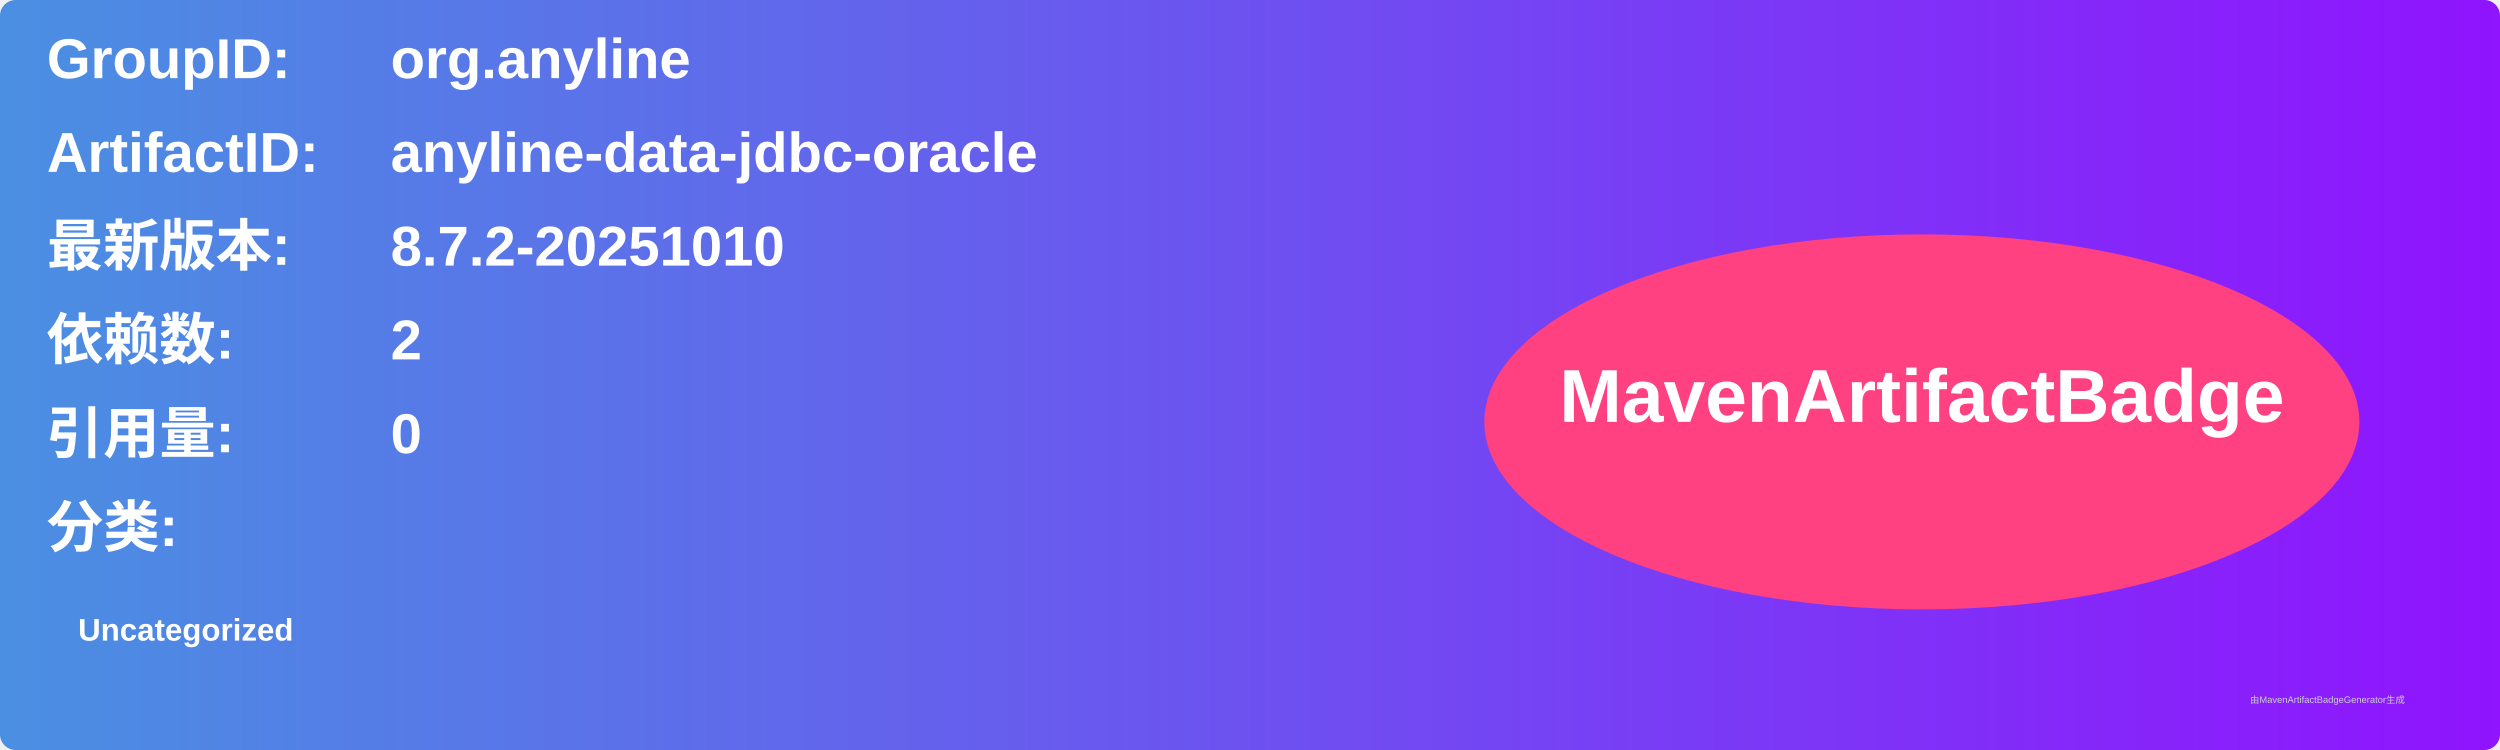
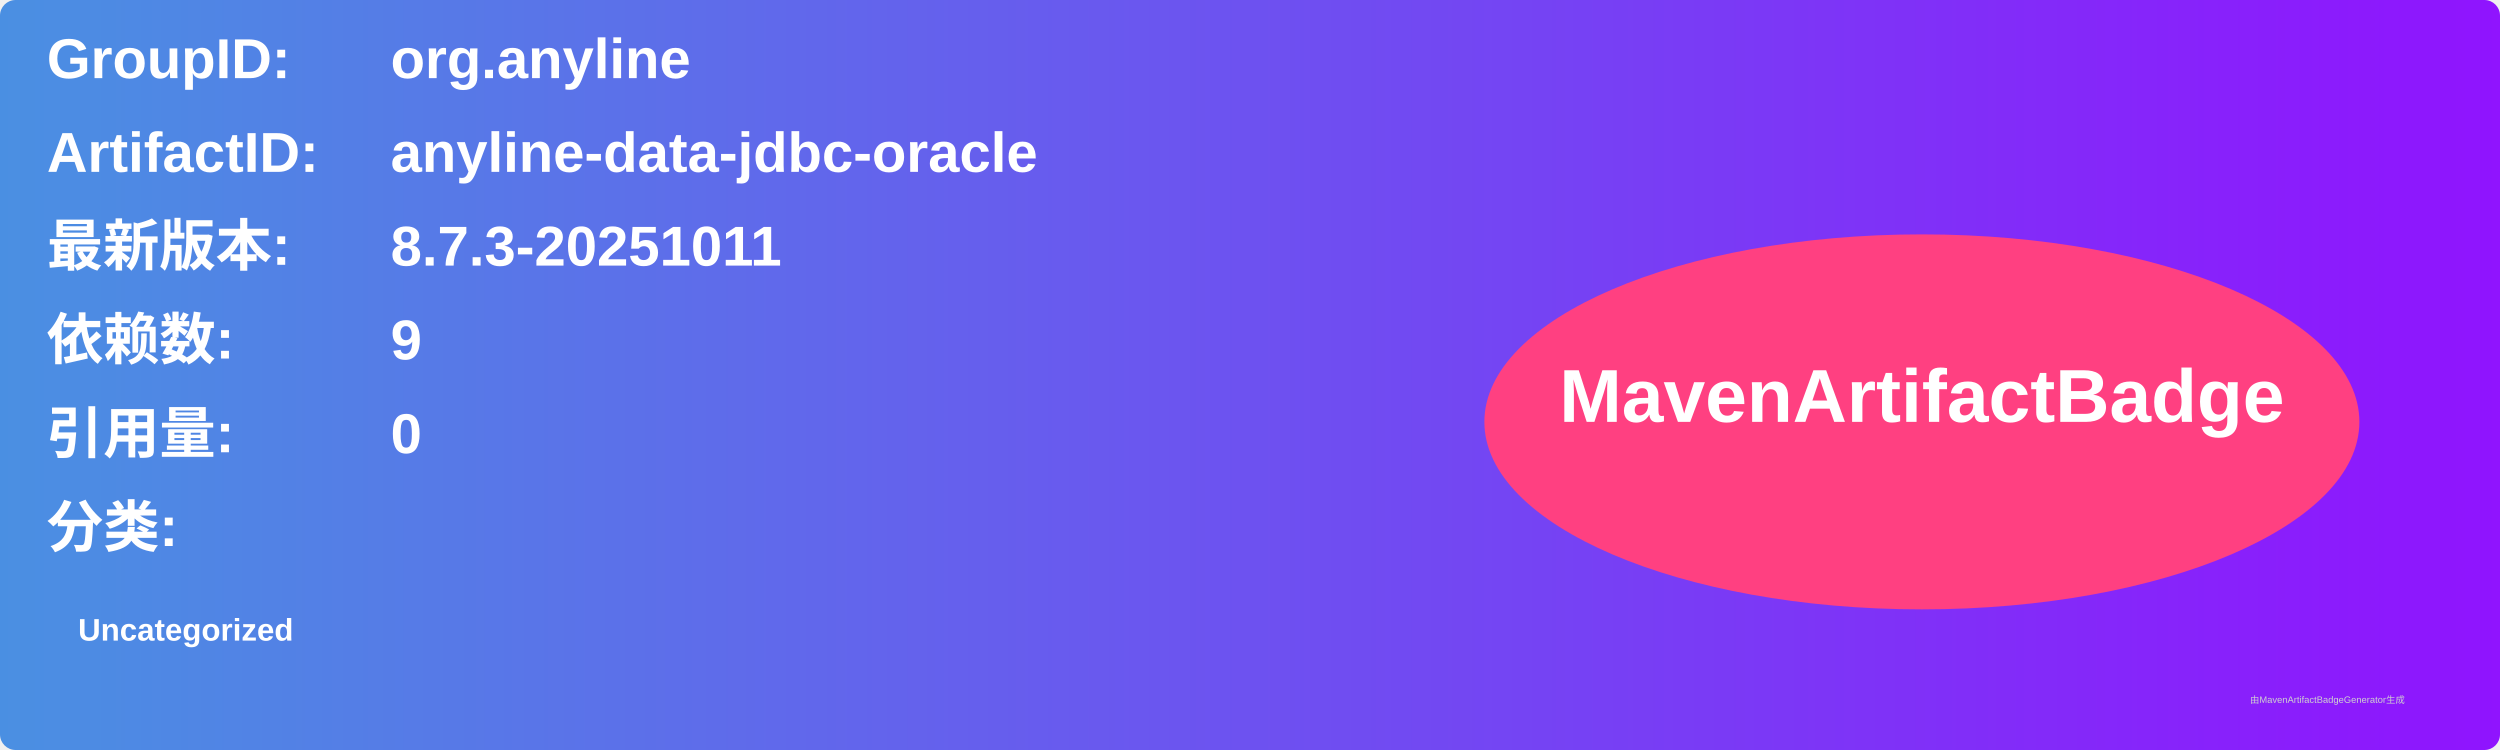
<svg xmlns="http://www.w3.org/2000/svg" width="800" height="240" viewBox="0 0 800 240">
  <linearGradient id="grad" x1="0%" y1="0%" x2="100%" y2="0%">
    <stop offset="0%" stop-color="#4a90e2" />
    <stop offset="100%" stop-color="#9013fe" />
  </linearGradient>
  <rect width="100%" height="100%" rx="5" ry="5" fill="url(#grad)" />
  <g transform="translate(15, 15)">
    <text x="0" y="10" font-family="Arial" font-size="18" fill="white" font-weight="bold" width="260">GroupID:</text>
    <text x="110" y="10" font-family="Arial" font-size="18" fill="white" font-weight="bold" width="460">org.anyline</text>
    <text x="0" y="40" font-family="Arial" font-size="18" fill="white" font-weight="bold" width="260">ArtifactID:</text>
    <text x="110" y="40" font-family="Arial" font-size="18" fill="white" font-weight="bold" width="460">anyline-data-jdbc-oracle</text>
    <text x="0" y="70" font-family="Arial" font-size="18" fill="white" font-weight="bold">最新版本:</text>
    <text x="110" y="70" font-family="Arial" font-size="18" fill="white" font-weight="bold">
-       <tspan font-weight="bold">8.7.2-20251010</tspan>
+       <tspan font-weight="bold">8.7.3-20251011</tspan>
    </text>
    <text x="0" y="100" font-family="Arial" font-size="18" fill="white" font-weight="bold">依赖数: </text>
    <text x="110" y="100" font-family="Arial" font-size="18" fill="white">
-       <tspan font-weight="bold">2</tspan>
+       <tspan font-weight="bold">9</tspan>
    </text>
    <text x="0" y="130" font-family="Arial" font-size="18" fill="white" font-weight="bold">引用量: </text>
    <text x="110" y="130" font-family="Arial" font-size="18" fill="white">
      <tspan font-weight="bold">0</tspan>
    </text>
    <text x="0" y="160" font-family="Arial" font-size="18" fill="white" font-weight="bold">分类:</text>
    <text x="10" y="190" font-family="Arial" font-size="10" fill="white">
      <tspan font-weight="bold">Uncategorized</tspan>
    </text>
    <ellipse cx="600" cy="120" rx="140" ry="60" fill="#ff4081" />
    <text x="600" y="120" text-anchor="middle" font-family="Arial" font-size="24" fill="white" font-weight="bold">MavenArtifactBadge</text>
  </g>
  <text x="720" y="225" font-family="Arial" font-size="3" fill="#d0d0d0">由MavenArtifactBadgeGenerator生成</text>
</svg>
